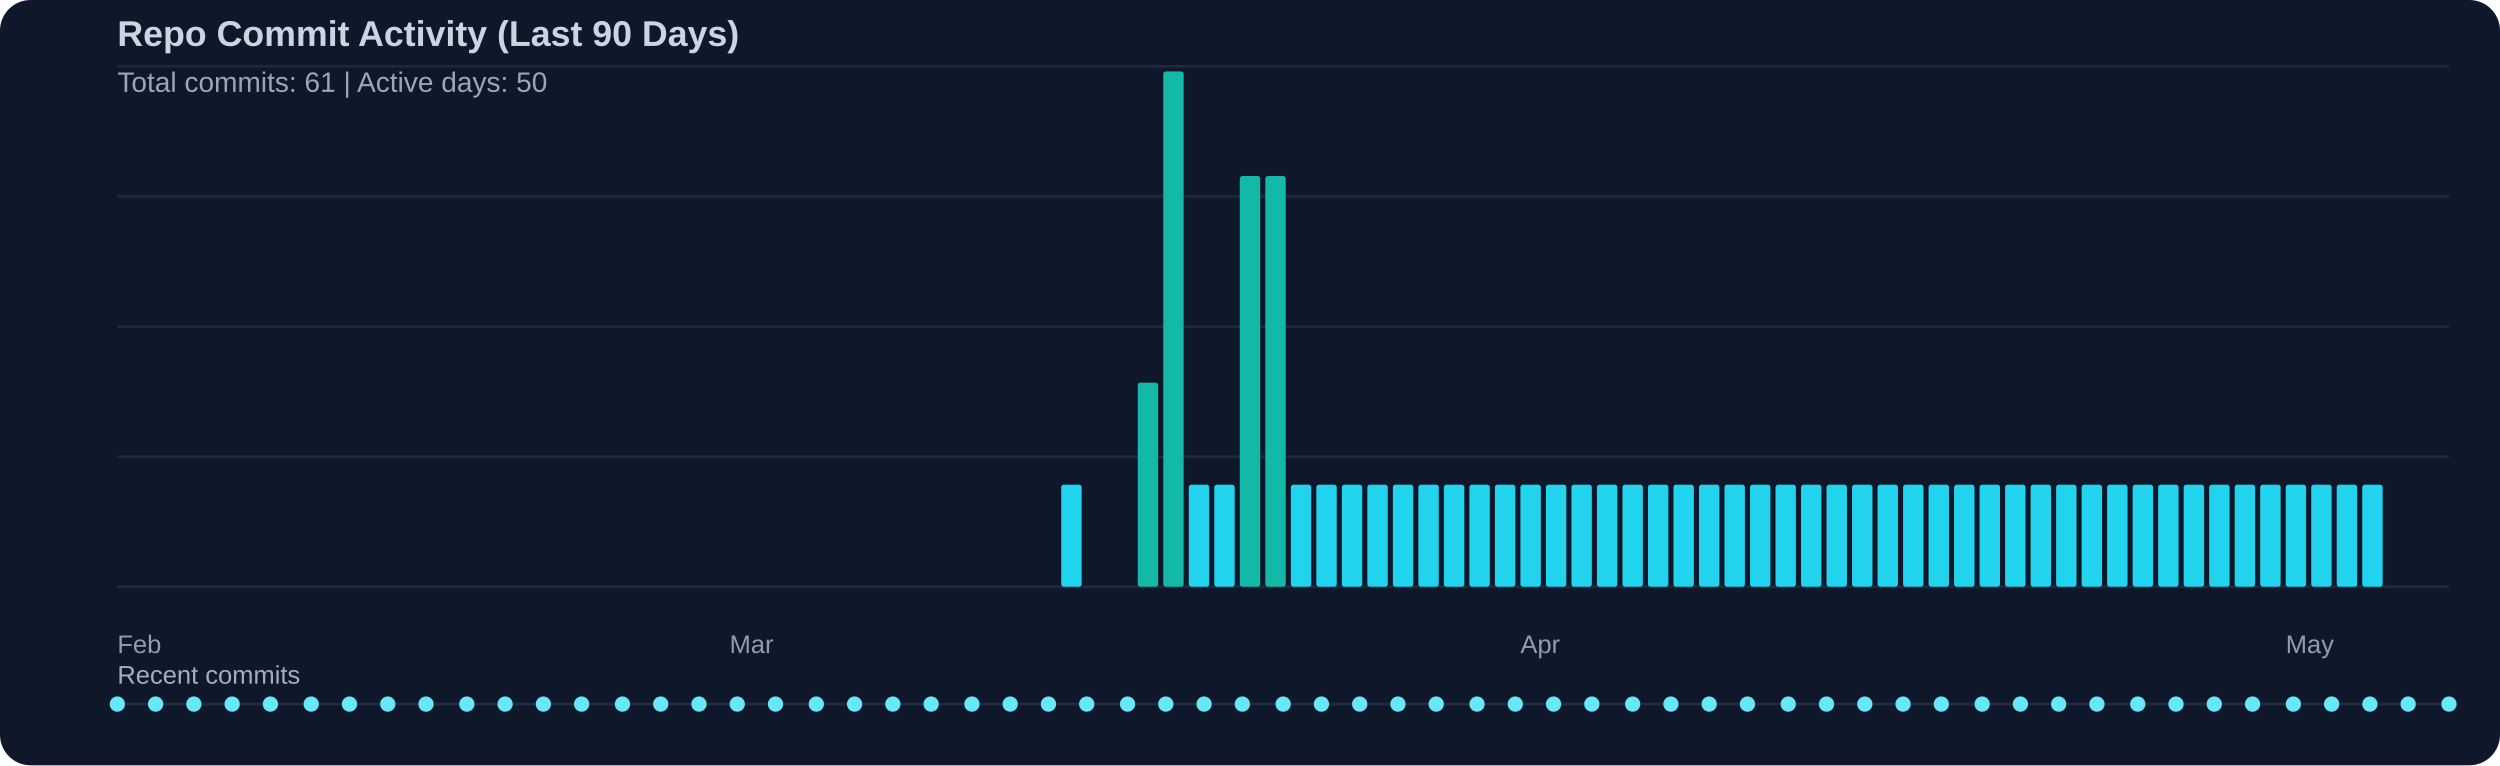
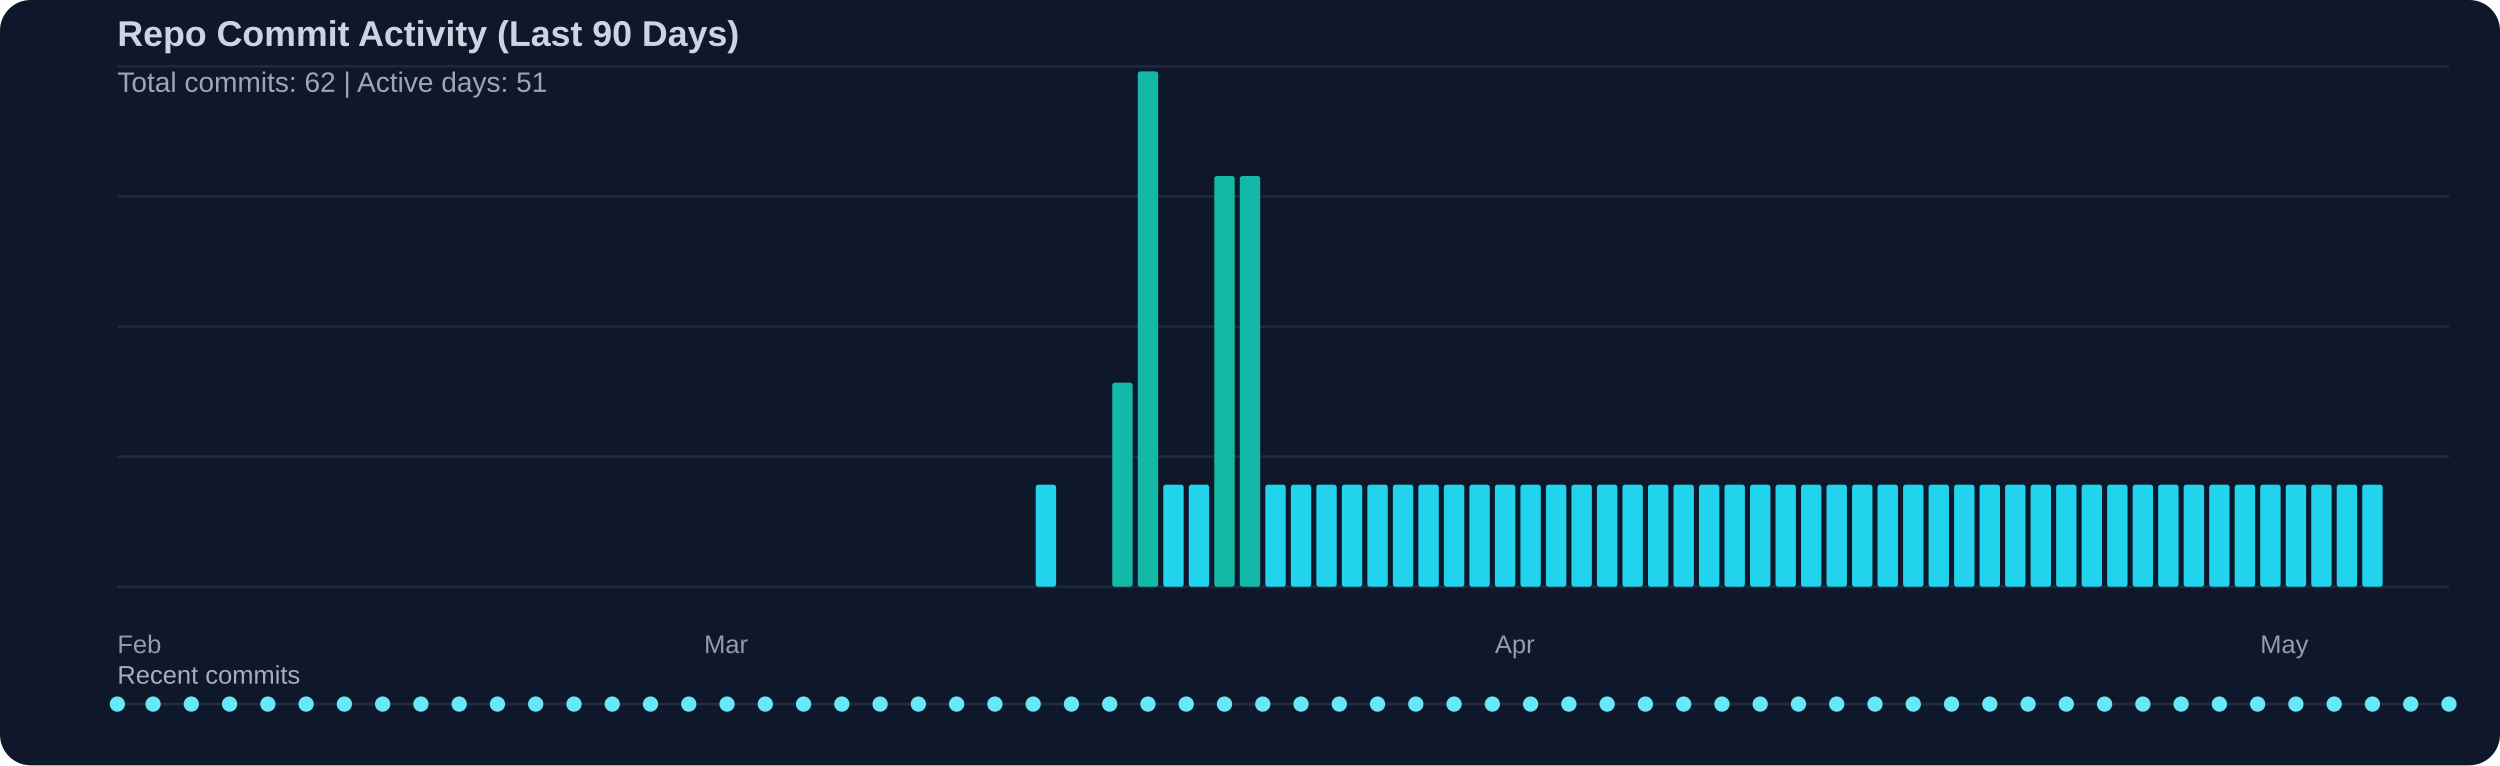
<svg xmlns="http://www.w3.org/2000/svg" width="980" height="300" viewBox="0 0 980 300">
  <rect width="100%" height="100%" fill="#0f172a" rx="12" />
  <text x="46" y="18" fill="#cbd5e1" font-family="Segoe UI, Arial, sans-serif" font-size="14" font-weight="600">Repo Commit Activity (Last 90 Days)</text>
-   <text x="46" y="36" fill="#cbd5e1" opacity="0.75" font-family="Segoe UI, Arial, sans-serif" font-size="11">Total commits: 61 | Active days: 50</text>
+   <text x="46" y="36" fill="#cbd5e1" opacity="0.75" font-family="Segoe UI, Arial, sans-serif" font-size="11">Total commits: 62 | Active days: 51</text>
  <line x1="46" y1="26" x2="960" y2="26" stroke="#334155" stroke-width="1" opacity="0.45" />
  <line x1="46" y1="77" x2="960" y2="77" stroke="#334155" stroke-width="1" opacity="0.45" />
  <line x1="46" y1="128" x2="960" y2="128" stroke="#334155" stroke-width="1" opacity="0.45" />
  <line x1="46" y1="179" x2="960" y2="179" stroke="#334155" stroke-width="1" opacity="0.45" />
  <line x1="46" y1="230" x2="960" y2="230" stroke="#334155" stroke-width="1" opacity="0.45" />
-   <rect x="416" y="190" width="8" height="40" fill="#22d3ee" rx="1" />
-   <rect x="446" y="150" width="8" height="80" fill="#14b8a6" rx="1" />
-   <rect x="456" y="28" width="8" height="202" fill="#14b8a6" rx="1" />
+   <rect x="406" y="190" width="8" height="40" fill="#22d3ee" rx="1" />
+   <rect x="436" y="150" width="8" height="80" fill="#14b8a6" rx="1" />
+   <rect x="446" y="28" width="8" height="202" fill="#14b8a6" rx="1" />
+   <rect x="456" y="190" width="8" height="40" fill="#22d3ee" rx="1" />
  <rect x="466" y="190" width="8" height="40" fill="#22d3ee" rx="1" />
-   <rect x="476" y="190" width="8" height="40" fill="#22d3ee" rx="1" />
+   <rect x="476" y="69" width="8" height="161" fill="#14b8a6" rx="1" />
  <rect x="486" y="69" width="8" height="161" fill="#14b8a6" rx="1" />
-   <rect x="496" y="69" width="8" height="161" fill="#14b8a6" rx="1" />
+   <rect x="496" y="190" width="8" height="40" fill="#22d3ee" rx="1" />
  <rect x="506" y="190" width="8" height="40" fill="#22d3ee" rx="1" />
  <rect x="516" y="190" width="8" height="40" fill="#22d3ee" rx="1" />
  <rect x="526" y="190" width="8" height="40" fill="#22d3ee" rx="1" />
  <rect x="536" y="190" width="8" height="40" fill="#22d3ee" rx="1" />
  <rect x="546" y="190" width="8" height="40" fill="#22d3ee" rx="1" />
  <rect x="556" y="190" width="8" height="40" fill="#22d3ee" rx="1" />
  <rect x="566" y="190" width="8" height="40" fill="#22d3ee" rx="1" />
  <rect x="576" y="190" width="8" height="40" fill="#22d3ee" rx="1" />
  <rect x="586" y="190" width="8" height="40" fill="#22d3ee" rx="1" />
  <rect x="596" y="190" width="8" height="40" fill="#22d3ee" rx="1" />
  <rect x="606" y="190" width="8" height="40" fill="#22d3ee" rx="1" />
  <rect x="616" y="190" width="8" height="40" fill="#22d3ee" rx="1" />
  <rect x="626" y="190" width="8" height="40" fill="#22d3ee" rx="1" />
  <rect x="636" y="190" width="8" height="40" fill="#22d3ee" rx="1" />
  <rect x="646" y="190" width="8" height="40" fill="#22d3ee" rx="1" />
  <rect x="656" y="190" width="8" height="40" fill="#22d3ee" rx="1" />
  <rect x="666" y="190" width="8" height="40" fill="#22d3ee" rx="1" />
  <rect x="676" y="190" width="8" height="40" fill="#22d3ee" rx="1" />
  <rect x="686" y="190" width="8" height="40" fill="#22d3ee" rx="1" />
  <rect x="696" y="190" width="8" height="40" fill="#22d3ee" rx="1" />
  <rect x="706" y="190" width="8" height="40" fill="#22d3ee" rx="1" />
  <rect x="716" y="190" width="8" height="40" fill="#22d3ee" rx="1" />
  <rect x="726" y="190" width="8" height="40" fill="#22d3ee" rx="1" />
  <rect x="736" y="190" width="8" height="40" fill="#22d3ee" rx="1" />
  <rect x="746" y="190" width="8" height="40" fill="#22d3ee" rx="1" />
  <rect x="756" y="190" width="8" height="40" fill="#22d3ee" rx="1" />
  <rect x="766" y="190" width="8" height="40" fill="#22d3ee" rx="1" />
  <rect x="776" y="190" width="8" height="40" fill="#22d3ee" rx="1" />
  <rect x="786" y="190" width="8" height="40" fill="#22d3ee" rx="1" />
  <rect x="796" y="190" width="8" height="40" fill="#22d3ee" rx="1" />
  <rect x="806" y="190" width="8" height="40" fill="#22d3ee" rx="1" />
  <rect x="816" y="190" width="8" height="40" fill="#22d3ee" rx="1" />
  <rect x="826" y="190" width="8" height="40" fill="#22d3ee" rx="1" />
  <rect x="836" y="190" width="8" height="40" fill="#22d3ee" rx="1" />
  <rect x="846" y="190" width="8" height="40" fill="#22d3ee" rx="1" />
  <rect x="856" y="190" width="8" height="40" fill="#22d3ee" rx="1" />
  <rect x="866" y="190" width="8" height="40" fill="#22d3ee" rx="1" />
  <rect x="876" y="190" width="8" height="40" fill="#22d3ee" rx="1" />
  <rect x="886" y="190" width="8" height="40" fill="#22d3ee" rx="1" />
  <rect x="896" y="190" width="8" height="40" fill="#22d3ee" rx="1" />
  <rect x="906" y="190" width="8" height="40" fill="#22d3ee" rx="1" />
  <rect x="916" y="190" width="8" height="40" fill="#22d3ee" rx="1" />
  <rect x="926" y="190" width="8" height="40" fill="#22d3ee" rx="1" />
  <text x="46" y="256" fill="#cbd5e1" opacity="0.7" font-family="Segoe UI, Arial, sans-serif" font-size="10">Feb</text>
-   <text x="286" y="256" fill="#cbd5e1" opacity="0.7" font-family="Segoe UI, Arial, sans-serif" font-size="10">Mar</text>
-   <text x="596" y="256" fill="#cbd5e1" opacity="0.7" font-family="Segoe UI, Arial, sans-serif" font-size="10">Apr</text>
-   <text x="896" y="256" fill="#cbd5e1" opacity="0.7" font-family="Segoe UI, Arial, sans-serif" font-size="10">May</text>
+   <text x="276" y="256" fill="#cbd5e1" opacity="0.7" font-family="Segoe UI, Arial, sans-serif" font-size="10">Mar</text>
+   <text x="586" y="256" fill="#cbd5e1" opacity="0.7" font-family="Segoe UI, Arial, sans-serif" font-size="10">Apr</text>
+   <text x="886" y="256" fill="#cbd5e1" opacity="0.7" font-family="Segoe UI, Arial, sans-serif" font-size="10">May</text>
  <text x="46" y="268" fill="#cbd5e1" opacity="0.8" font-family="Segoe UI, Arial, sans-serif" font-size="10">Recent commits</text>
  <line x1="46" y1="276" x2="960" y2="276" stroke="#334155" stroke-width="1" opacity="0.5" />
  <circle cx="46" cy="276" r="3" fill="#67e8f9" />
-   <circle cx="61" cy="276" r="3" fill="#67e8f9" />
-   <circle cx="76" cy="276" r="3" fill="#67e8f9" />
-   <circle cx="91" cy="276" r="3" fill="#67e8f9" />
-   <circle cx="106" cy="276" r="3" fill="#67e8f9" />
-   <circle cx="122" cy="276" r="3" fill="#67e8f9" />
-   <circle cx="137" cy="276" r="3" fill="#67e8f9" />
-   <circle cx="152" cy="276" r="3" fill="#67e8f9" />
-   <circle cx="167" cy="276" r="3" fill="#67e8f9" />
-   <circle cx="183" cy="276" r="3" fill="#67e8f9" />
-   <circle cx="198" cy="276" r="3" fill="#67e8f9" />
-   <circle cx="213" cy="276" r="3" fill="#67e8f9" />
-   <circle cx="228" cy="276" r="3" fill="#67e8f9" />
-   <circle cx="244" cy="276" r="3" fill="#67e8f9" />
-   <circle cx="259" cy="276" r="3" fill="#67e8f9" />
-   <circle cx="274" cy="276" r="3" fill="#67e8f9" />
-   <circle cx="289" cy="276" r="3" fill="#67e8f9" />
-   <circle cx="304" cy="276" r="3" fill="#67e8f9" />
-   <circle cx="320" cy="276" r="3" fill="#67e8f9" />
-   <circle cx="335" cy="276" r="3" fill="#67e8f9" />
-   <circle cx="350" cy="276" r="3" fill="#67e8f9" />
-   <circle cx="365" cy="276" r="3" fill="#67e8f9" />
-   <circle cx="381" cy="276" r="3" fill="#67e8f9" />
-   <circle cx="396" cy="276" r="3" fill="#67e8f9" />
-   <circle cx="411" cy="276" r="3" fill="#67e8f9" />
-   <circle cx="426" cy="276" r="3" fill="#67e8f9" />
-   <circle cx="442" cy="276" r="3" fill="#67e8f9" />
-   <circle cx="457" cy="276" r="3" fill="#67e8f9" />
-   <circle cx="472" cy="276" r="3" fill="#67e8f9" />
-   <circle cx="487" cy="276" r="3" fill="#67e8f9" />
-   <circle cx="503" cy="276" r="3" fill="#67e8f9" />
-   <circle cx="518" cy="276" r="3" fill="#67e8f9" />
-   <circle cx="533" cy="276" r="3" fill="#67e8f9" />
-   <circle cx="548" cy="276" r="3" fill="#67e8f9" />
-   <circle cx="563" cy="276" r="3" fill="#67e8f9" />
-   <circle cx="579" cy="276" r="3" fill="#67e8f9" />
-   <circle cx="594" cy="276" r="3" fill="#67e8f9" />
-   <circle cx="609" cy="276" r="3" fill="#67e8f9" />
-   <circle cx="624" cy="276" r="3" fill="#67e8f9" />
-   <circle cx="640" cy="276" r="3" fill="#67e8f9" />
-   <circle cx="655" cy="276" r="3" fill="#67e8f9" />
-   <circle cx="670" cy="276" r="3" fill="#67e8f9" />
-   <circle cx="685" cy="276" r="3" fill="#67e8f9" />
-   <circle cx="701" cy="276" r="3" fill="#67e8f9" />
-   <circle cx="716" cy="276" r="3" fill="#67e8f9" />
-   <circle cx="731" cy="276" r="3" fill="#67e8f9" />
-   <circle cx="746" cy="276" r="3" fill="#67e8f9" />
-   <circle cx="761" cy="276" r="3" fill="#67e8f9" />
-   <circle cx="777" cy="276" r="3" fill="#67e8f9" />
-   <circle cx="792" cy="276" r="3" fill="#67e8f9" />
-   <circle cx="807" cy="276" r="3" fill="#67e8f9" />
-   <circle cx="822" cy="276" r="3" fill="#67e8f9" />
-   <circle cx="838" cy="276" r="3" fill="#67e8f9" />
-   <circle cx="853" cy="276" r="3" fill="#67e8f9" />
-   <circle cx="868" cy="276" r="3" fill="#67e8f9" />
-   <circle cx="883" cy="276" r="3" fill="#67e8f9" />
-   <circle cx="899" cy="276" r="3" fill="#67e8f9" />
-   <circle cx="914" cy="276" r="3" fill="#67e8f9" />
-   <circle cx="929" cy="276" r="3" fill="#67e8f9" />
-   <circle cx="944" cy="276" r="3" fill="#67e8f9" />
+   <circle cx="60" cy="276" r="3" fill="#67e8f9" />
+   <circle cx="75" cy="276" r="3" fill="#67e8f9" />
+   <circle cx="90" cy="276" r="3" fill="#67e8f9" />
+   <circle cx="105" cy="276" r="3" fill="#67e8f9" />
+   <circle cx="120" cy="276" r="3" fill="#67e8f9" />
+   <circle cx="135" cy="276" r="3" fill="#67e8f9" />
+   <circle cx="150" cy="276" r="3" fill="#67e8f9" />
+   <circle cx="165" cy="276" r="3" fill="#67e8f9" />
+   <circle cx="180" cy="276" r="3" fill="#67e8f9" />
+   <circle cx="195" cy="276" r="3" fill="#67e8f9" />
+   <circle cx="210" cy="276" r="3" fill="#67e8f9" />
+   <circle cx="225" cy="276" r="3" fill="#67e8f9" />
+   <circle cx="240" cy="276" r="3" fill="#67e8f9" />
+   <circle cx="255" cy="276" r="3" fill="#67e8f9" />
+   <circle cx="270" cy="276" r="3" fill="#67e8f9" />
+   <circle cx="285" cy="276" r="3" fill="#67e8f9" />
+   <circle cx="300" cy="276" r="3" fill="#67e8f9" />
+   <circle cx="315" cy="276" r="3" fill="#67e8f9" />
+   <circle cx="330" cy="276" r="3" fill="#67e8f9" />
+   <circle cx="345" cy="276" r="3" fill="#67e8f9" />
+   <circle cx="360" cy="276" r="3" fill="#67e8f9" />
+   <circle cx="375" cy="276" r="3" fill="#67e8f9" />
+   <circle cx="390" cy="276" r="3" fill="#67e8f9" />
+   <circle cx="405" cy="276" r="3" fill="#67e8f9" />
+   <circle cx="420" cy="276" r="3" fill="#67e8f9" />
+   <circle cx="435" cy="276" r="3" fill="#67e8f9" />
+   <circle cx="450" cy="276" r="3" fill="#67e8f9" />
+   <circle cx="465" cy="276" r="3" fill="#67e8f9" />
+   <circle cx="480" cy="276" r="3" fill="#67e8f9" />
+   <circle cx="495" cy="276" r="3" fill="#67e8f9" />
+   <circle cx="510" cy="276" r="3" fill="#67e8f9" />
+   <circle cx="525" cy="276" r="3" fill="#67e8f9" />
+   <circle cx="540" cy="276" r="3" fill="#67e8f9" />
+   <circle cx="555" cy="276" r="3" fill="#67e8f9" />
+   <circle cx="570" cy="276" r="3" fill="#67e8f9" />
+   <circle cx="585" cy="276" r="3" fill="#67e8f9" />
+   <circle cx="600" cy="276" r="3" fill="#67e8f9" />
+   <circle cx="615" cy="276" r="3" fill="#67e8f9" />
+   <circle cx="630" cy="276" r="3" fill="#67e8f9" />
+   <circle cx="645" cy="276" r="3" fill="#67e8f9" />
+   <circle cx="660" cy="276" r="3" fill="#67e8f9" />
+   <circle cx="675" cy="276" r="3" fill="#67e8f9" />
+   <circle cx="690" cy="276" r="3" fill="#67e8f9" />
+   <circle cx="705" cy="276" r="3" fill="#67e8f9" />
+   <circle cx="720" cy="276" r="3" fill="#67e8f9" />
+   <circle cx="735" cy="276" r="3" fill="#67e8f9" />
+   <circle cx="750" cy="276" r="3" fill="#67e8f9" />
+   <circle cx="765" cy="276" r="3" fill="#67e8f9" />
+   <circle cx="780" cy="276" r="3" fill="#67e8f9" />
+   <circle cx="795" cy="276" r="3" fill="#67e8f9" />
+   <circle cx="810" cy="276" r="3" fill="#67e8f9" />
+   <circle cx="825" cy="276" r="3" fill="#67e8f9" />
+   <circle cx="840" cy="276" r="3" fill="#67e8f9" />
+   <circle cx="855" cy="276" r="3" fill="#67e8f9" />
+   <circle cx="870" cy="276" r="3" fill="#67e8f9" />
+   <circle cx="885" cy="276" r="3" fill="#67e8f9" />
+   <circle cx="900" cy="276" r="3" fill="#67e8f9" />
+   <circle cx="915" cy="276" r="3" fill="#67e8f9" />
+   <circle cx="930" cy="276" r="3" fill="#67e8f9" />
+   <circle cx="945" cy="276" r="3" fill="#67e8f9" />
  <circle cx="960" cy="276" r="3" fill="#67e8f9" />
</svg>
